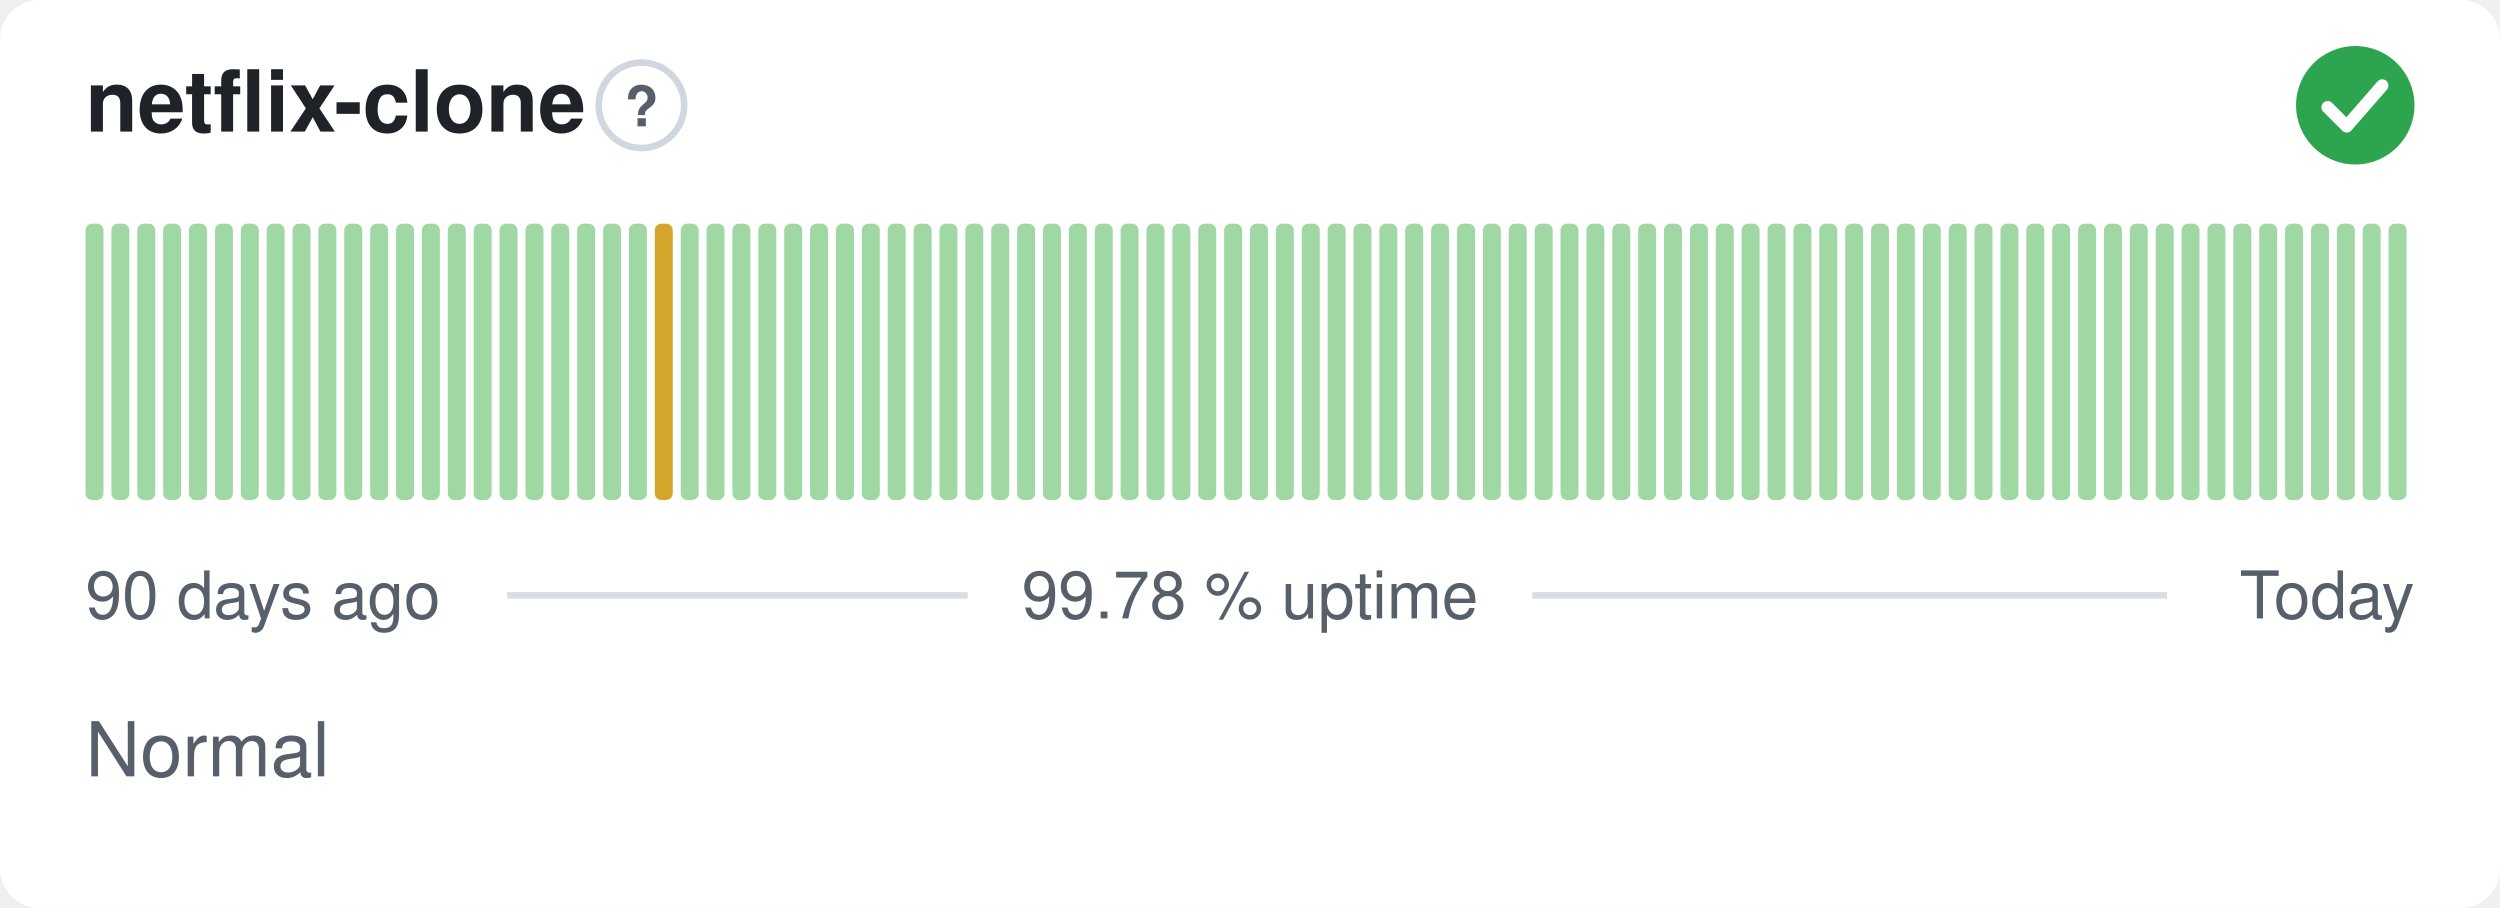
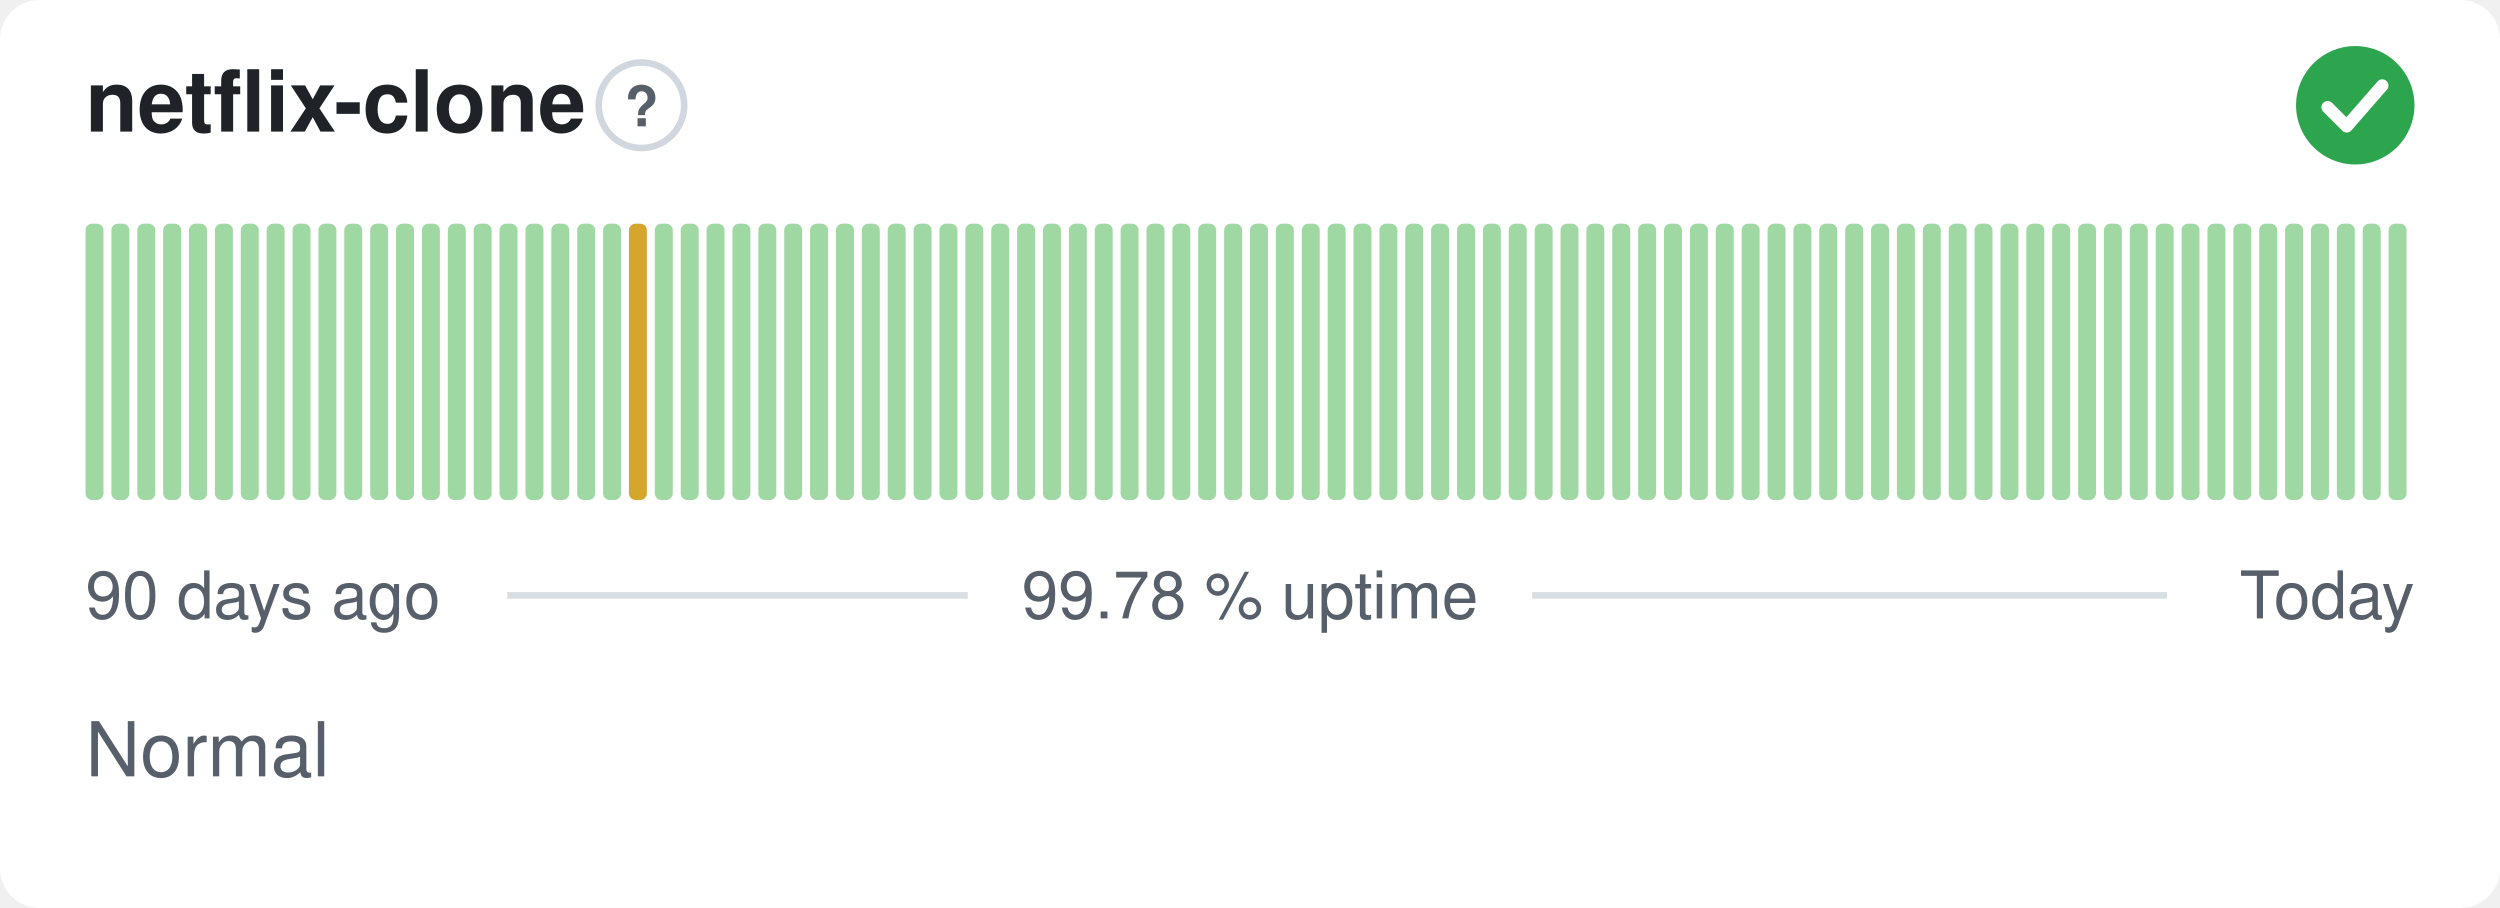
<svg xmlns="http://www.w3.org/2000/svg" width="380" height="138" viewBox="0 0 380 138" role="img" aria-label="netflix-clone: Normal, 99.78 % uptime over the last 90 days" font-family="-apple-system,BlinkMacSystemFont,'Segoe UI',Helvetica,Arial,sans-serif">
  <style>
    @media (prefers-color-scheme: dark) {
      .bg { fill: #0d1117 }
      .title { fill: #e6edf3 }
      .muted { fill: #8b949e }
      .hint { stroke: #30363d }
      .rule { stroke: #30363d }
      .nodata { fill: #21262d }
    }
  </style>
  <rect class="bg" width="380" height="138" rx="6" fill="#ffffff" />
  <text class="title" x="13" y="20" font-size="13" font-weight="600" fill="#1f2328">netflix-clone</text>
  <circle class="hint" cx="97.5" cy="16" r="6.5" fill="none" stroke="#d0d7de" stroke-width="1" />
  <text class="muted" x="97.5" y="19.2" text-anchor="middle" font-size="8.5" font-weight="700" fill="#57606a">?</text>
  <circle cx="358" cy="16" r="9" fill="#2da44e" />
  <path d="M353.80 16.30l2.90 2.90 5.40 -6.20" fill="none" stroke="#fff" stroke-width="1.89" stroke-linecap="round" stroke-linejoin="round" />
  <rect x="13.00" y="34.00" width="2.73" height="42.00" rx="1" fill="#9fd8a3" />
  <rect x="16.93" y="34.00" width="2.73" height="42.00" rx="1" fill="#9fd8a3" />
  <rect x="20.87" y="34.00" width="2.73" height="42.00" rx="1" fill="#9fd8a3" />
  <rect x="24.80" y="34.00" width="2.73" height="42.00" rx="1" fill="#9fd8a3" />
  <rect x="28.73" y="34.00" width="2.73" height="42.00" rx="1" fill="#9fd8a3" />
  <rect x="32.67" y="34.00" width="2.73" height="42.00" rx="1" fill="#9fd8a3" />
  <rect x="36.60" y="34.00" width="2.73" height="42.00" rx="1" fill="#9fd8a3" />
  <rect x="40.53" y="34.00" width="2.73" height="42.00" rx="1" fill="#9fd8a3" />
  <rect x="44.47" y="34.00" width="2.73" height="42.00" rx="1" fill="#9fd8a3" />
  <rect x="48.40" y="34.00" width="2.73" height="42.00" rx="1" fill="#9fd8a3" />
  <rect x="52.33" y="34.00" width="2.73" height="42.00" rx="1" fill="#9fd8a3" />
  <rect x="56.27" y="34.00" width="2.73" height="42.00" rx="1" fill="#9fd8a3" />
  <rect x="60.20" y="34.00" width="2.73" height="42.00" rx="1" fill="#9fd8a3" />
  <rect x="64.13" y="34.00" width="2.73" height="42.00" rx="1" fill="#9fd8a3" />
  <rect x="68.07" y="34.00" width="2.73" height="42.00" rx="1" fill="#9fd8a3" />
  <rect x="72.00" y="34.00" width="2.73" height="42.00" rx="1" fill="#9fd8a3" />
  <rect x="75.93" y="34.00" width="2.73" height="42.00" rx="1" fill="#9fd8a3" />
  <rect x="79.87" y="34.00" width="2.73" height="42.00" rx="1" fill="#9fd8a3" />
  <rect x="83.80" y="34.00" width="2.73" height="42.00" rx="1" fill="#9fd8a3" />
  <rect x="87.73" y="34.00" width="2.73" height="42.00" rx="1" fill="#9fd8a3" />
  <rect x="91.67" y="34.00" width="2.73" height="42.00" rx="1" fill="#9fd8a3" />
-   <rect x="95.60" y="34.00" width="2.73" height="42.00" rx="1" fill="#9fd8a3" />
-   <rect x="99.53" y="34.00" width="2.73" height="42.00" rx="1" fill="#d4a72c" />
+   <rect x="95.60" y="34.00" width="2.73" height="42.00" rx="1" fill="#d4a72c" />
+   <rect x="99.53" y="34.00" width="2.73" height="42.00" rx="1" fill="#9fd8a3" />
  <rect x="103.47" y="34.00" width="2.73" height="42.00" rx="1" fill="#9fd8a3" />
  <rect x="107.40" y="34.00" width="2.73" height="42.00" rx="1" fill="#9fd8a3" />
  <rect x="111.33" y="34.00" width="2.73" height="42.00" rx="1" fill="#9fd8a3" />
  <rect x="115.27" y="34.00" width="2.73" height="42.00" rx="1" fill="#9fd8a3" />
  <rect x="119.20" y="34.00" width="2.73" height="42.00" rx="1" fill="#9fd8a3" />
  <rect x="123.13" y="34.00" width="2.73" height="42.00" rx="1" fill="#9fd8a3" />
  <rect x="127.07" y="34.00" width="2.73" height="42.00" rx="1" fill="#9fd8a3" />
  <rect x="131.00" y="34.00" width="2.73" height="42.00" rx="1" fill="#9fd8a3" />
  <rect x="134.93" y="34.00" width="2.73" height="42.00" rx="1" fill="#9fd8a3" />
  <rect x="138.87" y="34.00" width="2.73" height="42.00" rx="1" fill="#9fd8a3" />
  <rect x="142.80" y="34.00" width="2.73" height="42.00" rx="1" fill="#9fd8a3" />
  <rect x="146.73" y="34.00" width="2.73" height="42.00" rx="1" fill="#9fd8a3" />
  <rect x="150.67" y="34.00" width="2.73" height="42.00" rx="1" fill="#9fd8a3" />
  <rect x="154.60" y="34.00" width="2.73" height="42.00" rx="1" fill="#9fd8a3" />
  <rect x="158.53" y="34.00" width="2.73" height="42.00" rx="1" fill="#9fd8a3" />
  <rect x="162.47" y="34.00" width="2.73" height="42.00" rx="1" fill="#9fd8a3" />
  <rect x="166.40" y="34.00" width="2.73" height="42.00" rx="1" fill="#9fd8a3" />
  <rect x="170.33" y="34.00" width="2.73" height="42.00" rx="1" fill="#9fd8a3" />
  <rect x="174.27" y="34.00" width="2.73" height="42.00" rx="1" fill="#9fd8a3" />
  <rect x="178.20" y="34.00" width="2.73" height="42.00" rx="1" fill="#9fd8a3" />
  <rect x="182.13" y="34.00" width="2.73" height="42.00" rx="1" fill="#9fd8a3" />
  <rect x="186.07" y="34.00" width="2.73" height="42.00" rx="1" fill="#9fd8a3" />
  <rect x="190.00" y="34.00" width="2.73" height="42.00" rx="1" fill="#9fd8a3" />
  <rect x="193.93" y="34.00" width="2.73" height="42.00" rx="1" fill="#9fd8a3" />
  <rect x="197.87" y="34.00" width="2.73" height="42.00" rx="1" fill="#9fd8a3" />
  <rect x="201.80" y="34.00" width="2.73" height="42.00" rx="1" fill="#9fd8a3" />
  <rect x="205.73" y="34.00" width="2.73" height="42.00" rx="1" fill="#9fd8a3" />
  <rect x="209.67" y="34.00" width="2.73" height="42.00" rx="1" fill="#9fd8a3" />
  <rect x="213.60" y="34.00" width="2.73" height="42.00" rx="1" fill="#9fd8a3" />
  <rect x="217.53" y="34.00" width="2.73" height="42.00" rx="1" fill="#9fd8a3" />
  <rect x="221.47" y="34.00" width="2.73" height="42.00" rx="1" fill="#9fd8a3" />
  <rect x="225.40" y="34.00" width="2.73" height="42.00" rx="1" fill="#9fd8a3" />
  <rect x="229.33" y="34.00" width="2.73" height="42.00" rx="1" fill="#9fd8a3" />
  <rect x="233.27" y="34.00" width="2.73" height="42.00" rx="1" fill="#9fd8a3" />
  <rect x="237.20" y="34.00" width="2.73" height="42.00" rx="1" fill="#9fd8a3" />
  <rect x="241.13" y="34.00" width="2.73" height="42.00" rx="1" fill="#9fd8a3" />
  <rect x="245.07" y="34.00" width="2.73" height="42.00" rx="1" fill="#9fd8a3" />
  <rect x="249.00" y="34.00" width="2.73" height="42.00" rx="1" fill="#9fd8a3" />
  <rect x="252.93" y="34.00" width="2.73" height="42.00" rx="1" fill="#9fd8a3" />
  <rect x="256.87" y="34.00" width="2.73" height="42.00" rx="1" fill="#9fd8a3" />
  <rect x="260.80" y="34.00" width="2.73" height="42.00" rx="1" fill="#9fd8a3" />
  <rect x="264.73" y="34.00" width="2.73" height="42.00" rx="1" fill="#9fd8a3" />
  <rect x="268.67" y="34.00" width="2.73" height="42.00" rx="1" fill="#9fd8a3" />
  <rect x="272.60" y="34.00" width="2.73" height="42.00" rx="1" fill="#9fd8a3" />
  <rect x="276.53" y="34.00" width="2.73" height="42.00" rx="1" fill="#9fd8a3" />
  <rect x="280.47" y="34.00" width="2.73" height="42.00" rx="1" fill="#9fd8a3" />
  <rect x="284.40" y="34.00" width="2.73" height="42.00" rx="1" fill="#9fd8a3" />
  <rect x="288.33" y="34.00" width="2.73" height="42.00" rx="1" fill="#9fd8a3" />
  <rect x="292.27" y="34.00" width="2.73" height="42.00" rx="1" fill="#9fd8a3" />
  <rect x="296.20" y="34.00" width="2.73" height="42.00" rx="1" fill="#9fd8a3" />
  <rect x="300.13" y="34.00" width="2.73" height="42.00" rx="1" fill="#9fd8a3" />
  <rect x="304.07" y="34.00" width="2.73" height="42.00" rx="1" fill="#9fd8a3" />
  <rect x="308.00" y="34.00" width="2.73" height="42.00" rx="1" fill="#9fd8a3" />
  <rect x="311.93" y="34.00" width="2.73" height="42.00" rx="1" fill="#9fd8a3" />
  <rect x="315.87" y="34.00" width="2.73" height="42.00" rx="1" fill="#9fd8a3" />
  <rect x="319.80" y="34.00" width="2.73" height="42.00" rx="1" fill="#9fd8a3" />
  <rect x="323.73" y="34.00" width="2.73" height="42.00" rx="1" fill="#9fd8a3" />
  <rect x="327.67" y="34.00" width="2.73" height="42.00" rx="1" fill="#9fd8a3" />
  <rect x="331.60" y="34.00" width="2.73" height="42.00" rx="1" fill="#9fd8a3" />
  <rect x="335.53" y="34.00" width="2.73" height="42.00" rx="1" fill="#9fd8a3" />
  <rect x="339.47" y="34.00" width="2.73" height="42.00" rx="1" fill="#9fd8a3" />
  <rect x="343.40" y="34.00" width="2.73" height="42.00" rx="1" fill="#9fd8a3" />
  <rect x="347.33" y="34.00" width="2.73" height="42.00" rx="1" fill="#9fd8a3" />
  <rect x="351.27" y="34.00" width="2.73" height="42.00" rx="1" fill="#9fd8a3" />
  <rect x="355.20" y="34.00" width="2.73" height="42.00" rx="1" fill="#9fd8a3" />
  <rect x="359.13" y="34.00" width="2.73" height="42.00" rx="1" fill="#9fd8a3" />
  <rect x="363.07" y="34.00" width="2.73" height="42.00" rx="1" fill="#9fd8a3" />
  <text class="muted" x="13" y="94" font-size="10" fill="#57606a">90 days ago</text>
  <text class="muted" x="190" y="94" text-anchor="middle" font-size="10" fill="#57606a">99.78 % uptime</text>
  <text class="muted" x="367" y="94" text-anchor="end" font-size="10" fill="#57606a">Today</text>
  <line class="rule" x1="77.1" y1="90.5" x2="147.1" y2="90.5" stroke="#d8dee4" stroke-width="1" />
  <line class="rule" x1="232.9" y1="90.5" x2="329.4" y2="90.5" stroke="#d8dee4" stroke-width="1" />
  <text class="muted" x="13" y="118" font-size="11.5" fill="#57606a">Normal</text>
</svg>
